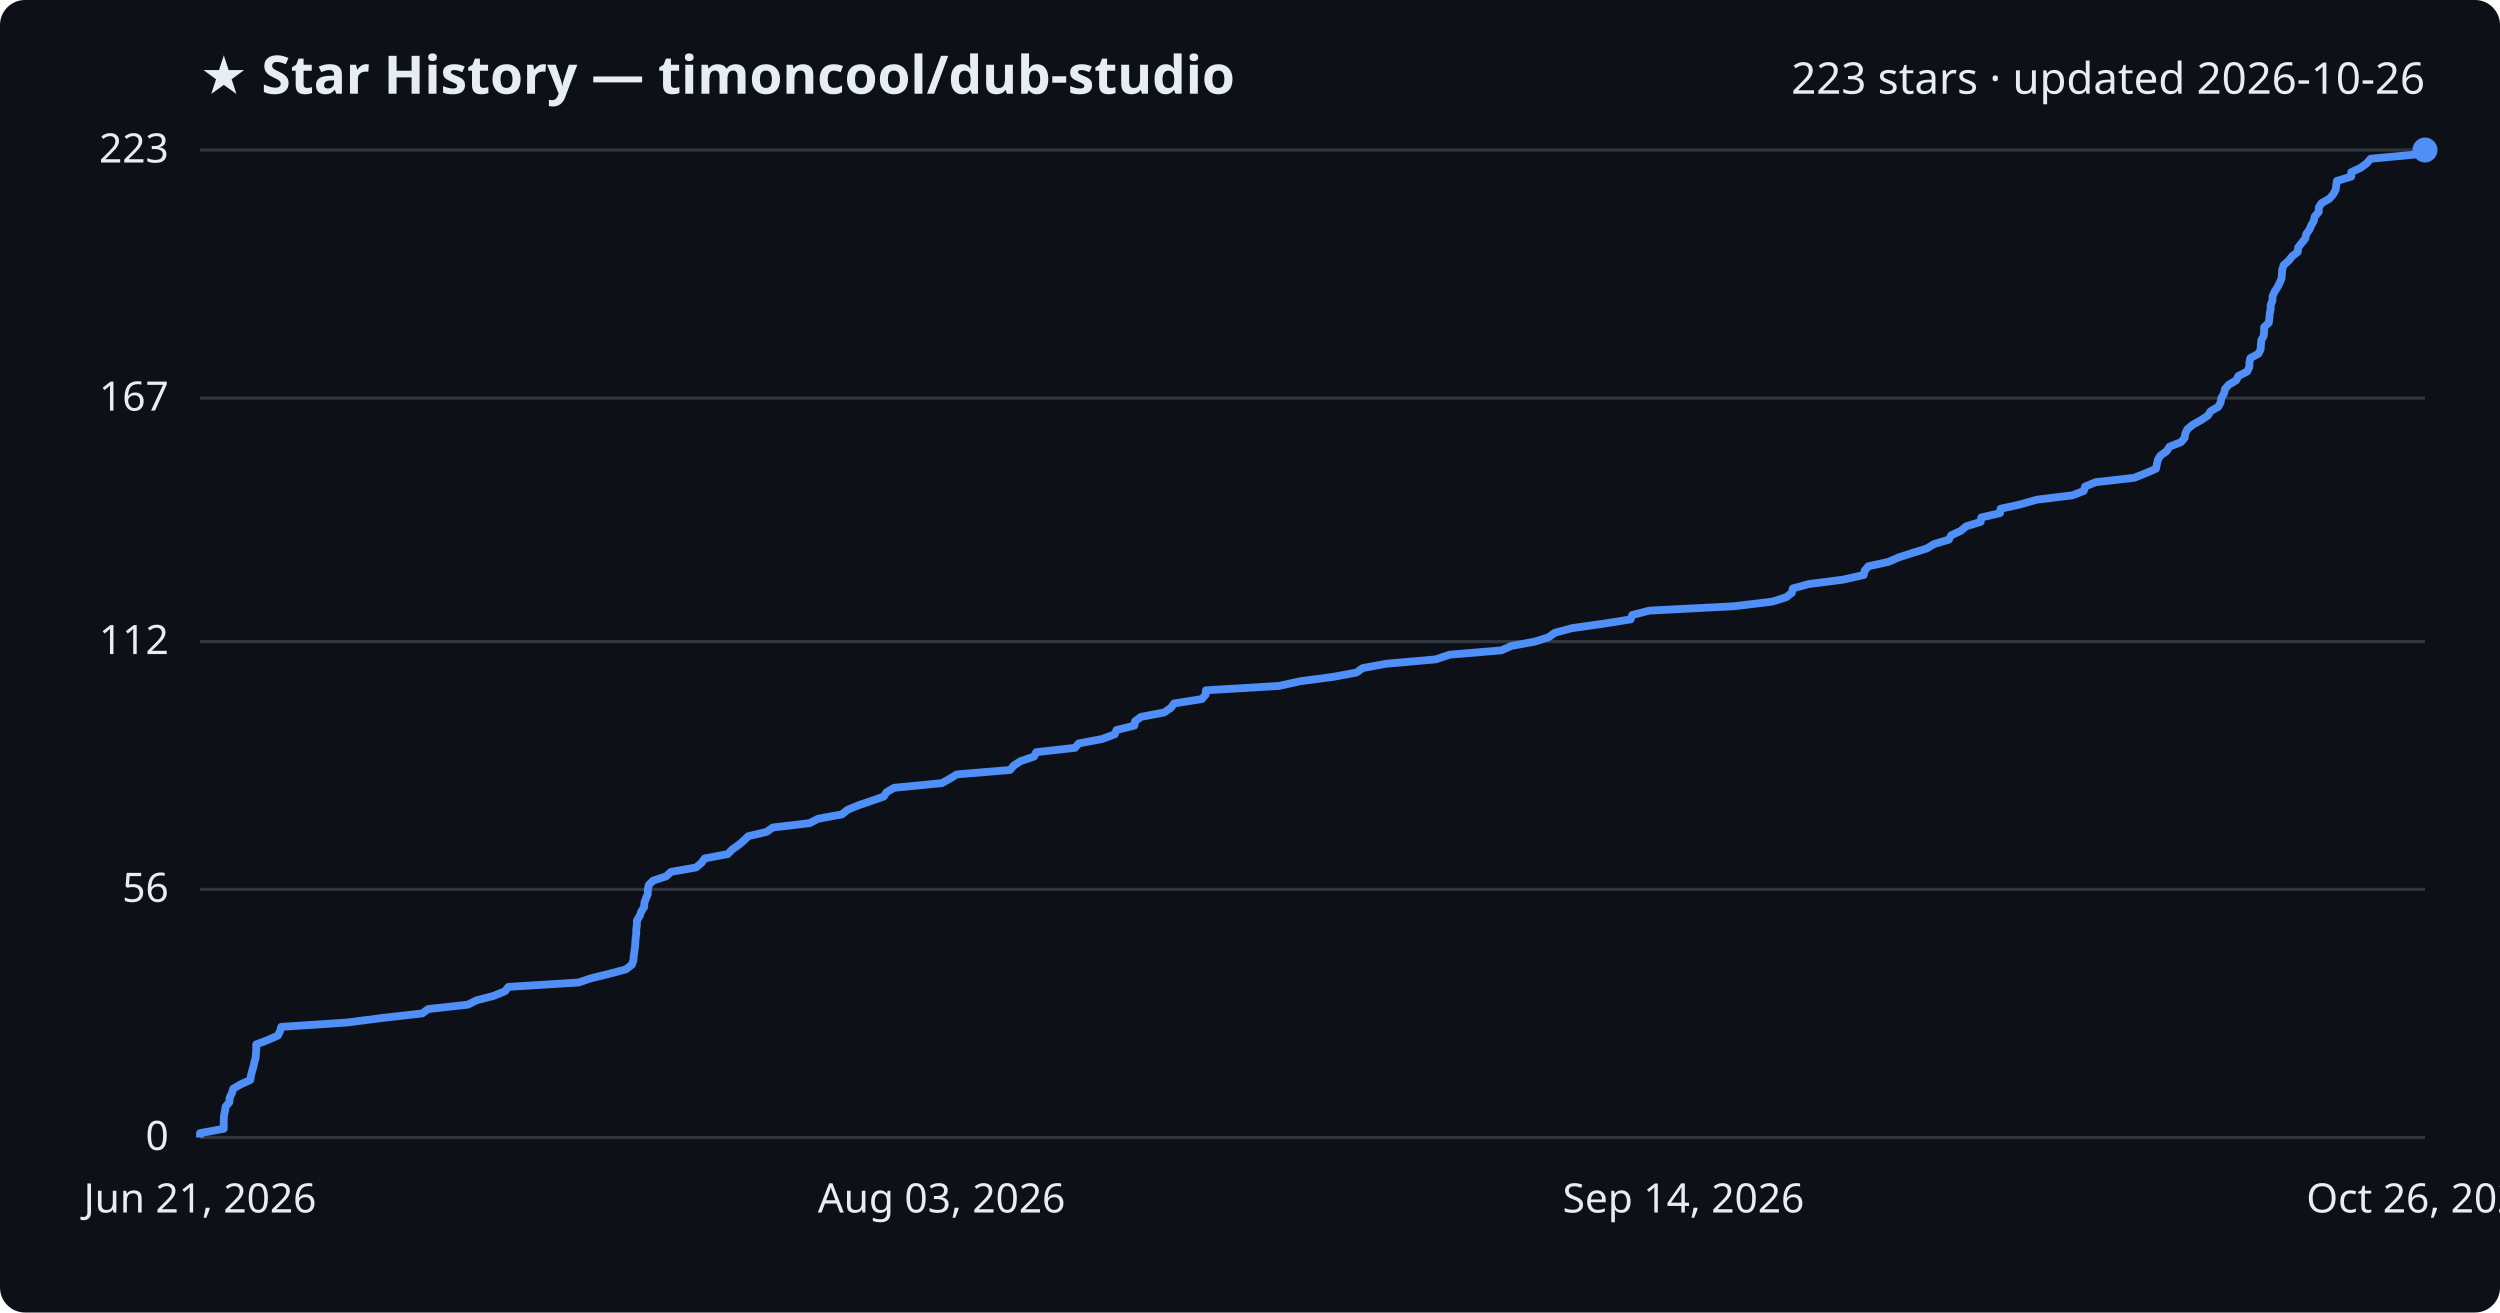
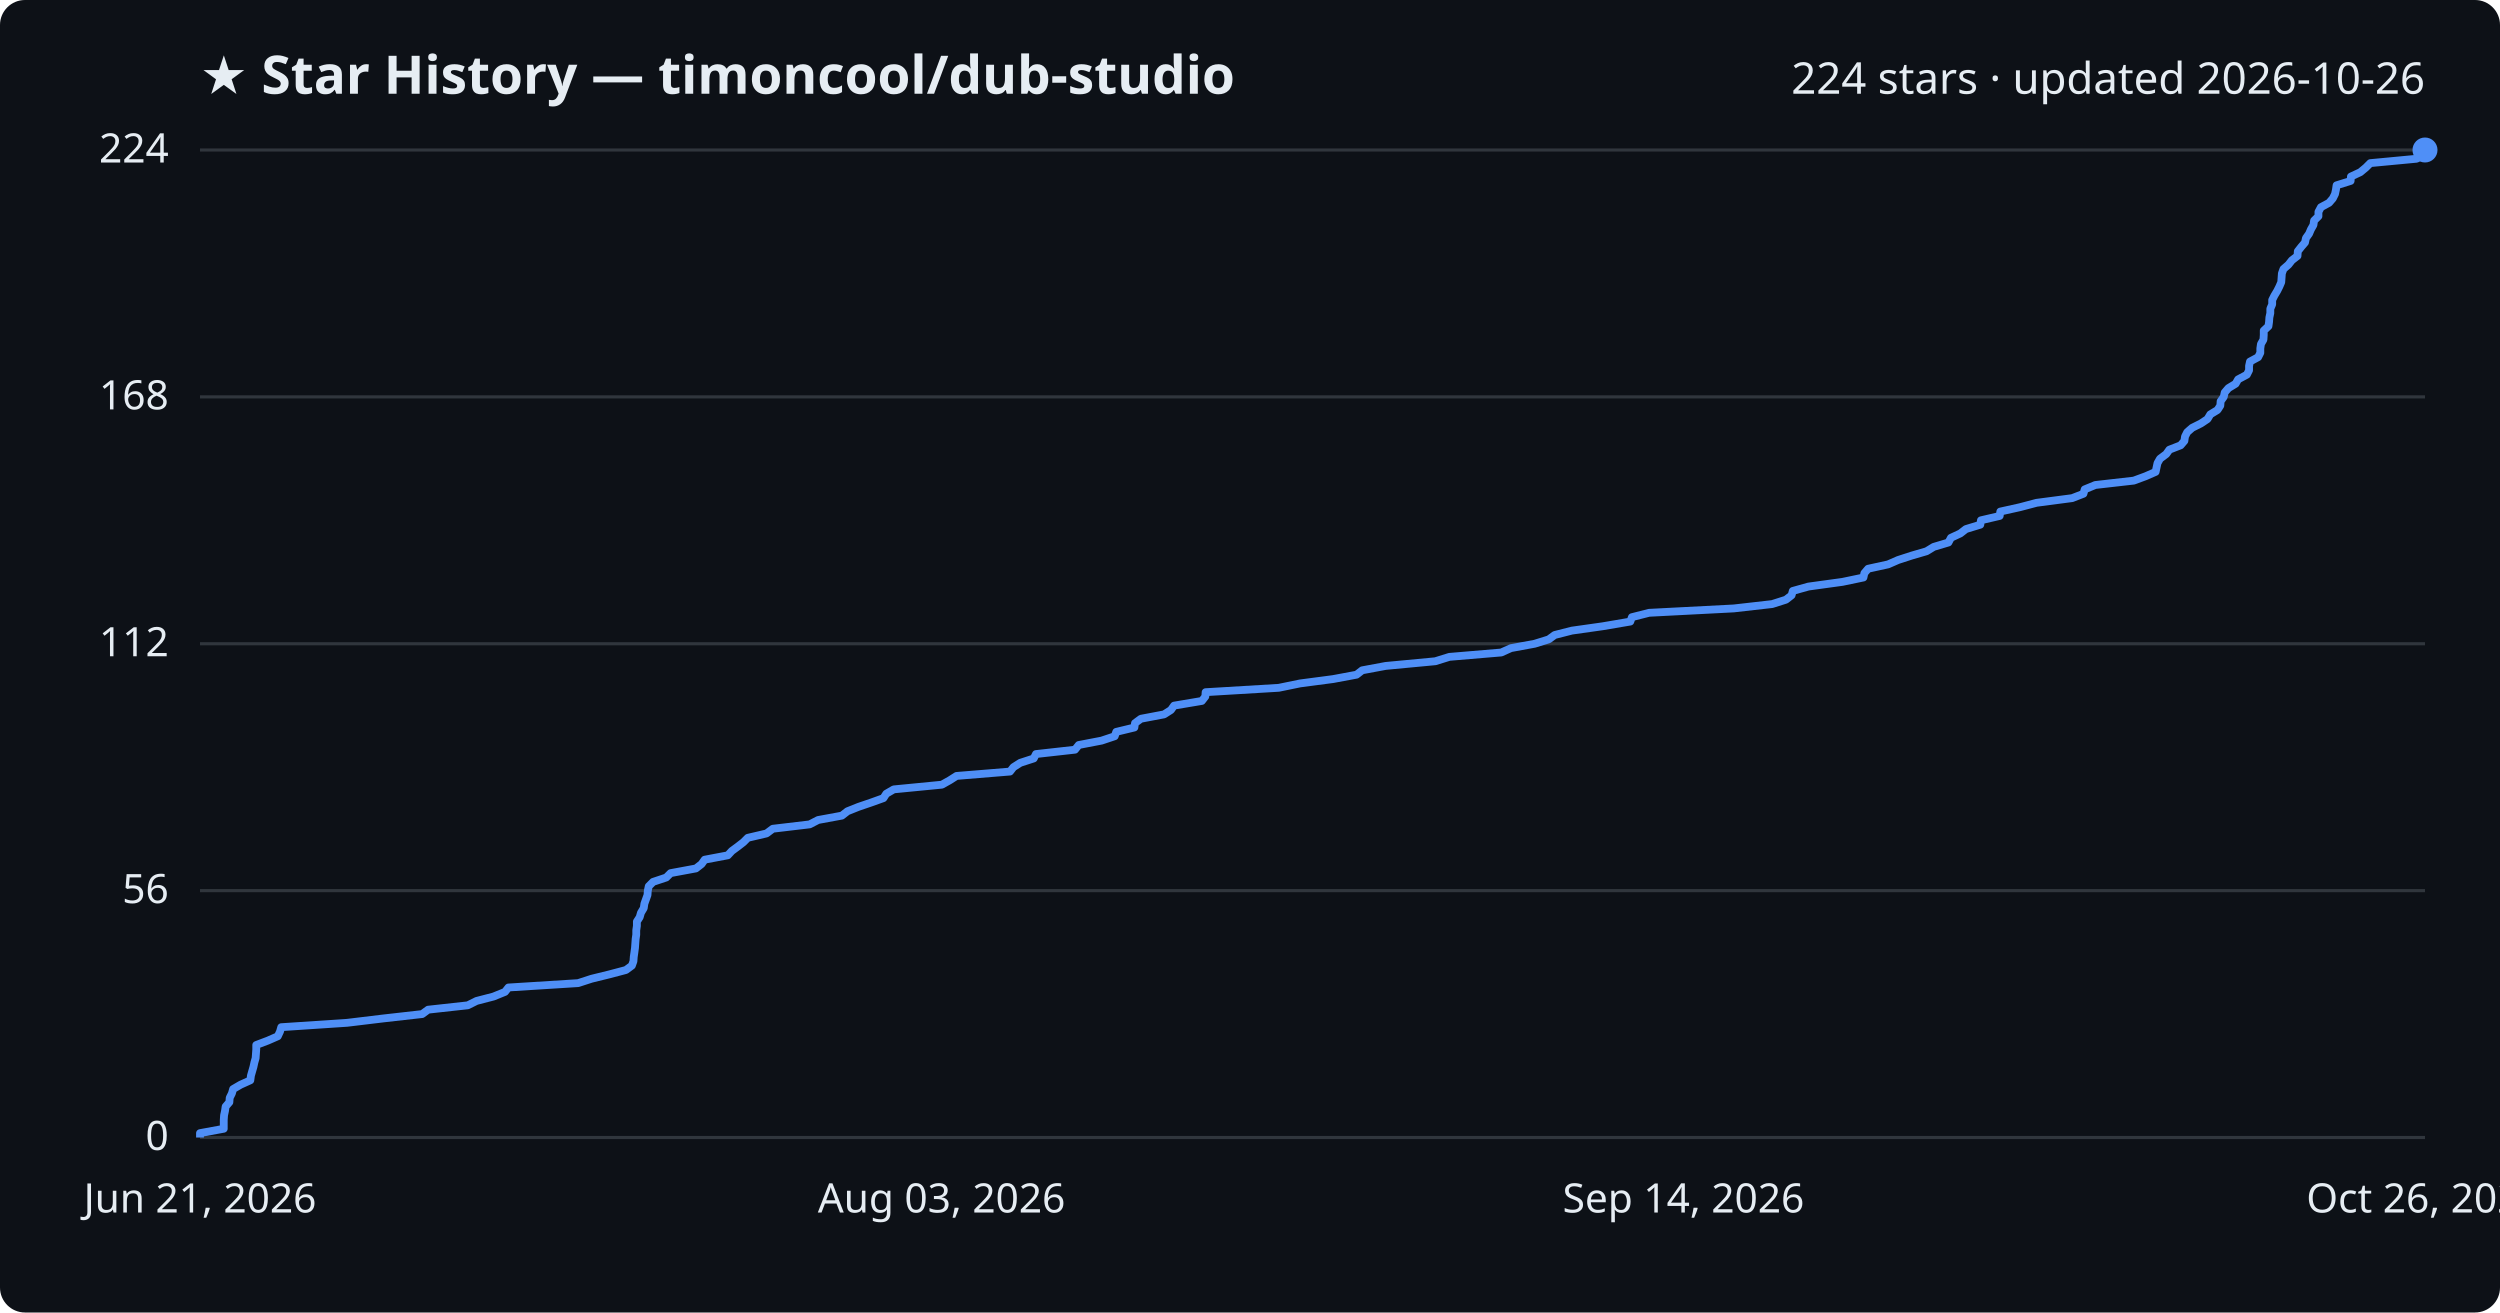
<svg xmlns="http://www.w3.org/2000/svg" viewBox="0 0 800 420" font-family="Segoe UI, sans-serif">
  <rect width="800" height="420" fill="#0d1117" rx="8" />
  <text x="64" y="30" fill="#e6edf3" font-size="17" font-weight="700">★ Star History — timoncool/dub-studio</text>
-   <text x="776" y="30" fill="#e6edf3" font-size="14" text-anchor="end">223 stars · updated 2026-10-26</text>
+   <text x="776" y="30" fill="#e6edf3" font-size="14" text-anchor="end">224 stars · updated 2026-10-26</text>
  <line x1="64" y1="364.0" x2="776" y2="364.0" stroke="#30363d" stroke-width="1" />
  <text x="54" y="368.0" fill="#e6edf3" font-size="13" text-anchor="end">0</text>
-   <line x1="64" y1="284.6" x2="776" y2="284.6" stroke="#30363d" stroke-width="1" />
-   <text x="54" y="288.6" fill="#e6edf3" font-size="13" text-anchor="end">56</text>
-   <line x1="64" y1="205.3" x2="776" y2="205.3" stroke="#30363d" stroke-width="1" />
-   <text x="54" y="209.3" fill="#e6edf3" font-size="13" text-anchor="end">112</text>
-   <line x1="64" y1="127.4" x2="776" y2="127.4" stroke="#30363d" stroke-width="1" />
-   <text x="54" y="131.4" fill="#e6edf3" font-size="13" text-anchor="end">167</text>
+   <line x1="64" y1="285.0" x2="776" y2="285.0" stroke="#30363d" stroke-width="1" />
+   <text x="54" y="289.0" fill="#e6edf3" font-size="13" text-anchor="end">56</text>
+   <line x1="64" y1="206.0" x2="776" y2="206.0" stroke="#30363d" stroke-width="1" />
+   <text x="54" y="210.0" fill="#e6edf3" font-size="13" text-anchor="end">112</text>
+   <line x1="64" y1="127.0" x2="776" y2="127.0" stroke="#30363d" stroke-width="1" />
+   <text x="54" y="131.0" fill="#e6edf3" font-size="13" text-anchor="end">168</text>
  <line x1="64" y1="48.0" x2="776" y2="48.0" stroke="#30363d" stroke-width="1" />
-   <text x="54" y="52.0" fill="#e6edf3" font-size="13" text-anchor="end">223</text>
-   <path d="M64.0,364.0 L64.0,362.6 L71.6,361.2 L71.6,359.7 L71.6,358.3 L71.7,356.9 L72.0,355.5 L72.2,354.1 L73.4,352.7 L73.5,351.2 L74.2,349.8 L74.6,348.4 L77.0,347.0 L80.1,345.6 L80.3,344.2 L80.7,342.7 L81.1,341.3 L81.4,339.9 L81.8,338.5 L81.9,337.1 L82.0,335.7 L82.0,334.2 L85.7,332.8 L88.9,331.4 L89.6,330.0 L90.0,328.6 L111.1,327.2 L122.7,325.7 L135.1,324.3 L137.0,322.9 L149.7,321.5 L152.5,320.1 L157.9,318.7 L161.6,317.2 L162.7,315.8 L185.1,314.4 L189.3,313.0 L195.0,311.6 L200.3,310.2 L202.2,308.7 L202.7,307.3 L202.8,305.9 L203.0,304.5 L203.2,303.1 L203.3,301.7 L203.4,300.2 L203.6,298.8 L203.6,297.4 L203.8,296.0 L203.8,294.6 L204.7,293.1 L205.2,291.7 L206.1,290.3 L206.2,288.9 L206.7,287.5 L207.3,286.1 L207.3,284.6 L207.6,283.2 L209.0,281.8 L213.2,280.4 L214.7,279.0 L222.7,277.6 L224.5,276.1 L225.5,274.7 L232.9,273.3 L234.2,271.9 L236.2,270.5 L237.9,269.1 L239.4,267.6 L245.3,266.2 L247.3,264.8 L259.1,263.4 L261.8,262.0 L269.4,260.6 L271.3,259.1 L274.7,257.7 L278.8,256.3 L282.8,254.9 L283.7,253.5 L286.1,252.1 L301.4,250.6 L303.9,249.2 L306.2,247.8 L323.2,246.4 L324.4,245.0 L326.5,243.6 L330.9,242.1 L331.6,240.7 L344.0,239.3 L345.2,237.9 L352.6,236.5 L356.7,235.0 L357.3,233.6 L363.0,232.2 L363.2,230.8 L365.1,229.4 L372.5,228.0 L374.7,226.5 L375.7,225.1 L384.6,223.7 L385.8,222.3 L385.9,220.9 L409.3,219.5 L416.0,218.0 L426.6,216.6 L434.1,215.2 L436.0,213.8 L443.5,212.4 L459.4,211.0 L463.9,209.5 L480.5,208.1 L483.6,206.7 L491.2,205.3 L495.6,203.9 L497.5,202.5 L503.1,201.0 L513.0,199.6 L521.8,198.2 L522.3,196.8 L527.8,195.4 L554.9,194.0 L567.2,192.5 L571.6,191.1 L573.4,189.7 L573.7,188.3 L578.8,186.9 L589.7,185.5 L596.4,184.0 L596.7,182.6 L597.9,181.2 L604.3,179.8 L607.5,178.4 L611.8,177.0 L616.6,175.5 L618.9,174.1 L623.6,172.7 L624.4,171.3 L627.4,169.9 L629.2,168.4 L633.8,167.0 L634.0,165.6 L640.0,164.2 L640.2,162.8 L646.5,161.4 L651.8,159.9 L663.2,158.5 L666.8,157.1 L667.2,155.7 L670.6,154.3 L682.9,152.9 L686.7,151.4 L689.9,150.0 L690.2,148.6 L690.5,147.2 L691.3,145.8 L693.3,144.4 L694.3,142.9 L697.9,141.5 L699.1,140.1 L699.3,138.7 L700.0,137.3 L701.7,135.9 L704.4,134.4 L706.5,133.0 L707.4,131.6 L709.8,130.2 L710.6,128.8 L710.8,127.4 L711.7,125.9 L712.0,124.5 L713.2,123.1 L715.6,121.7 L716.3,120.3 L719.1,118.9 L719.8,117.4 L719.8,116.0 L720.1,114.6 L722.7,113.2 L723.4,111.8 L723.5,110.3 L723.6,108.9 L724.4,107.5 L724.5,106.1 L724.5,104.7 L726.0,103.3 L726.2,101.8 L726.3,100.4 L726.6,99.0 L726.6,97.6 L727.2,96.2 L727.2,94.8 L727.9,93.3 L728.8,91.9 L729.5,90.5 L730.1,89.1 L730.2,87.7 L730.3,86.3 L730.8,84.8 L732.4,83.4 L733.5,82.0 L735.3,80.6 L735.4,79.2 L736.5,77.8 L737.7,76.3 L738.0,74.9 L739.0,73.5 L739.6,72.1 L740.4,70.7 L740.7,69.3 L742.0,67.8 L742.0,66.4 L742.9,65.0 L745.4,63.6 L746.6,62.2 L747.4,60.8 L747.6,59.3 L747.8,57.9 L752.4,56.5 L752.4,55.1 L755.4,53.7 L757.3,52.3 L758.6,50.8 L773.4,49.4 L776.0,48.0 L776.0,48.0" fill="none" stroke="#4f8ff7" stroke-width="2.5" stroke-linejoin="round" />
+   <text x="54" y="52.0" fill="#e6edf3" font-size="13" text-anchor="end">224</text>
+   <path d="M64.0,364.0 L64.0,362.6 L71.6,361.2 L71.6,359.8 L71.6,358.4 L71.7,356.9 L72.0,355.5 L72.2,354.1 L73.4,352.7 L73.5,351.3 L74.2,349.9 L74.6,348.5 L77.0,347.1 L80.1,345.7 L80.3,344.2 L80.7,342.8 L81.1,341.4 L81.4,340.0 L81.8,338.6 L81.9,337.2 L82.0,335.8 L82.0,334.4 L85.7,333.0 L88.9,331.6 L89.6,330.1 L90.0,328.7 L111.1,327.3 L122.7,325.9 L135.1,324.5 L137.0,323.1 L149.7,321.7 L152.5,320.3 L157.9,318.9 L161.6,317.4 L162.7,316.0 L185.0,314.6 L189.3,313.2 L195.0,311.8 L200.3,310.4 L202.2,309.0 L202.7,307.6 L202.8,306.2 L203.0,304.8 L203.2,303.3 L203.3,301.9 L203.4,300.5 L203.6,299.1 L203.6,297.7 L203.8,296.3 L203.8,294.9 L204.7,293.5 L205.1,292.1 L206.0,290.6 L206.2,289.2 L206.7,287.8 L207.2,286.4 L207.3,285.0 L207.6,283.6 L209.0,282.2 L213.2,280.8 L214.6,279.4 L222.7,277.9 L224.5,276.5 L225.5,275.1 L232.9,273.7 L234.2,272.3 L236.1,270.9 L237.9,269.5 L239.3,268.1 L245.3,266.7 L247.3,265.2 L259.1,263.8 L261.8,262.4 L269.4,261.0 L271.2,259.6 L274.7,258.2 L278.8,256.8 L282.7,255.4 L283.6,254.0 L286.0,252.6 L301.4,251.1 L303.9,249.7 L306.1,248.3 L323.2,246.9 L324.3,245.5 L326.5,244.1 L330.8,242.7 L331.5,241.3 L344.0,239.9 L345.2,238.4 L352.5,237.0 L356.7,235.6 L357.2,234.2 L363.0,232.8 L363.2,231.4 L365.1,230.0 L372.5,228.6 L374.7,227.2 L375.7,225.8 L384.6,224.3 L385.7,222.9 L385.8,221.5 L409.2,220.1 L416.0,218.7 L426.6,217.3 L434.1,215.9 L435.9,214.5 L443.4,213.1 L459.3,211.6 L463.8,210.2 L480.4,208.8 L483.5,207.4 L491.1,206.0 L495.6,204.6 L497.5,203.2 L503.0,201.8 L512.9,200.4 L521.7,198.9 L522.2,197.5 L527.7,196.1 L554.8,194.7 L567.1,193.3 L571.5,191.9 L573.3,190.5 L573.7,189.1 L578.7,187.7 L589.6,186.2 L596.3,184.8 L596.6,183.4 L597.8,182.0 L604.2,180.6 L607.4,179.2 L611.7,177.8 L616.5,176.4 L618.8,175.0 L623.5,173.6 L624.3,172.1 L627.3,170.7 L629.1,169.3 L633.7,167.9 L633.9,166.5 L639.9,165.1 L640.1,163.7 L646.4,162.3 L651.7,160.9 L663.1,159.4 L666.7,158.0 L667.1,156.6 L670.5,155.2 L682.8,153.8 L686.6,152.4 L689.8,151.0 L690.1,149.6 L690.4,148.2 L691.2,146.8 L693.2,145.3 L694.2,143.9 L697.8,142.5 L699.0,141.1 L699.2,139.7 L699.9,138.3 L701.5,136.9 L704.3,135.5 L706.4,134.1 L707.3,132.6 L709.6,131.2 L710.5,129.8 L710.6,128.4 L711.6,127.0 L711.9,125.6 L713.1,124.2 L715.4,122.8 L716.2,121.4 L719.0,119.9 L719.7,118.5 L719.7,117.1 L720.0,115.7 L722.6,114.3 L723.3,112.9 L723.3,111.5 L723.5,110.1 L724.3,108.7 L724.4,107.2 L724.4,105.8 L725.9,104.4 L726.1,103.0 L726.2,101.6 L726.5,100.2 L726.5,98.8 L727.1,97.4 L727.1,96.0 L727.8,94.6 L728.7,93.1 L729.4,91.7 L730.0,90.3 L730.1,88.9 L730.2,87.5 L730.7,86.1 L732.3,84.7 L733.4,83.3 L735.2,81.9 L735.3,80.4 L736.4,79.0 L737.6,77.6 L737.9,76.2 L738.9,74.8 L739.5,73.4 L740.3,72.0 L740.5,70.6 L741.9,69.2 L741.9,67.8 L742.7,66.3 L745.3,64.9 L746.5,63.5 L747.2,62.1 L747.5,60.7 L747.7,59.3 L752.2,57.9 L752.3,56.5 L755.3,55.1 L757.1,53.6 L758.5,52.2 L773.3,50.8 L775.9,49.4 L776.0,48.0 L776.0,48.0" fill="none" stroke="#4f8ff7" stroke-width="2.5" stroke-linejoin="round" />
  <circle cx="776.0" cy="48.0" r="4" fill="#4f8ff7" />
  <text x="64.0" y="388" fill="#e6edf3" font-size="13" text-anchor="middle">Jun 21, 2026</text>
  <text x="301.3" y="388" fill="#e6edf3" font-size="13" text-anchor="middle">Aug 03, 2026</text>
  <text x="538.7" y="388" fill="#e6edf3" font-size="13" text-anchor="middle">Sep 14, 2026</text>
  <text x="776.0" y="388" fill="#e6edf3" font-size="13" text-anchor="middle">Oct 26, 2026</text>
</svg>
